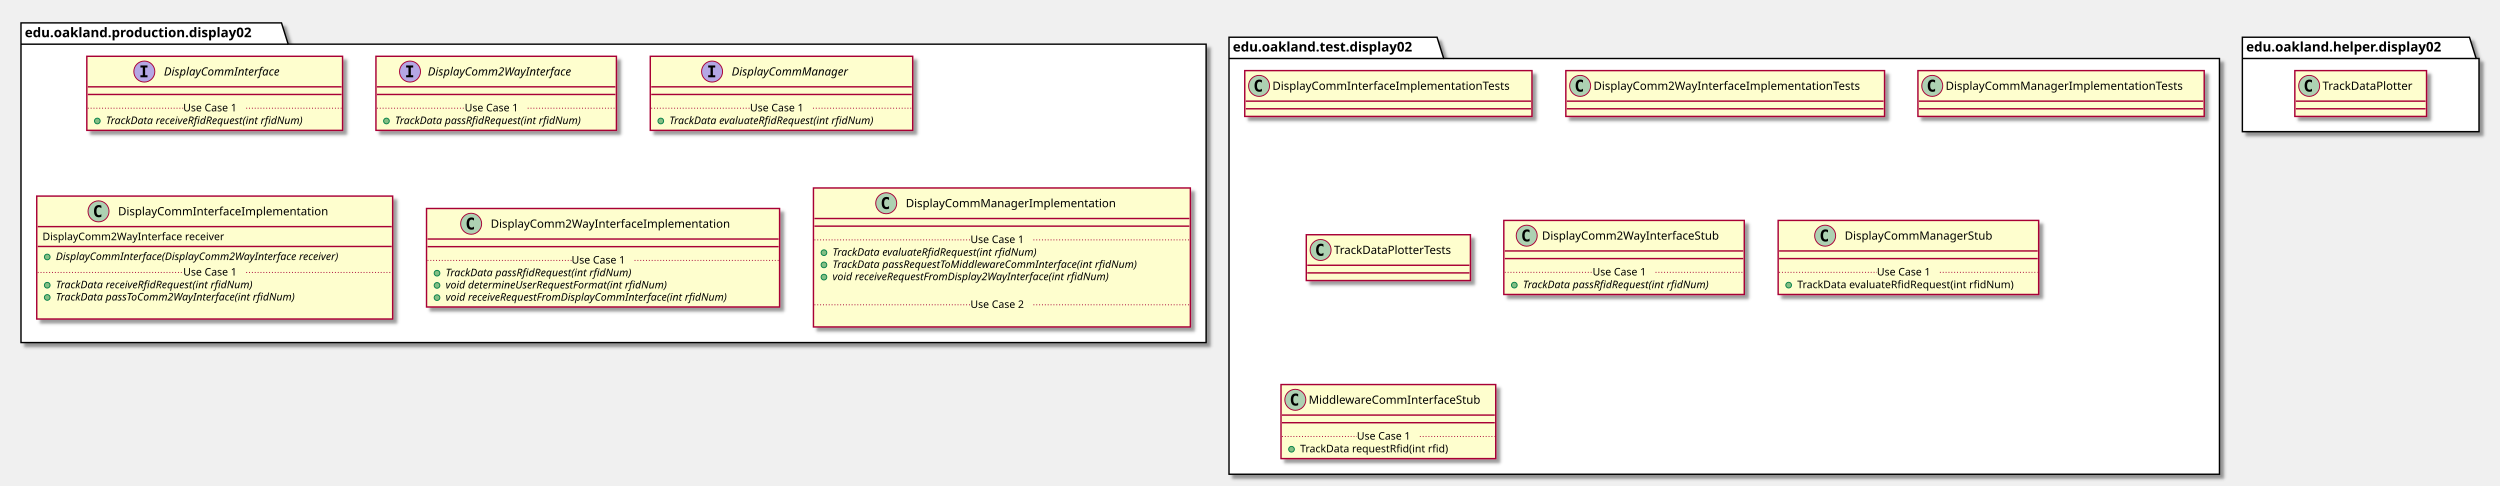
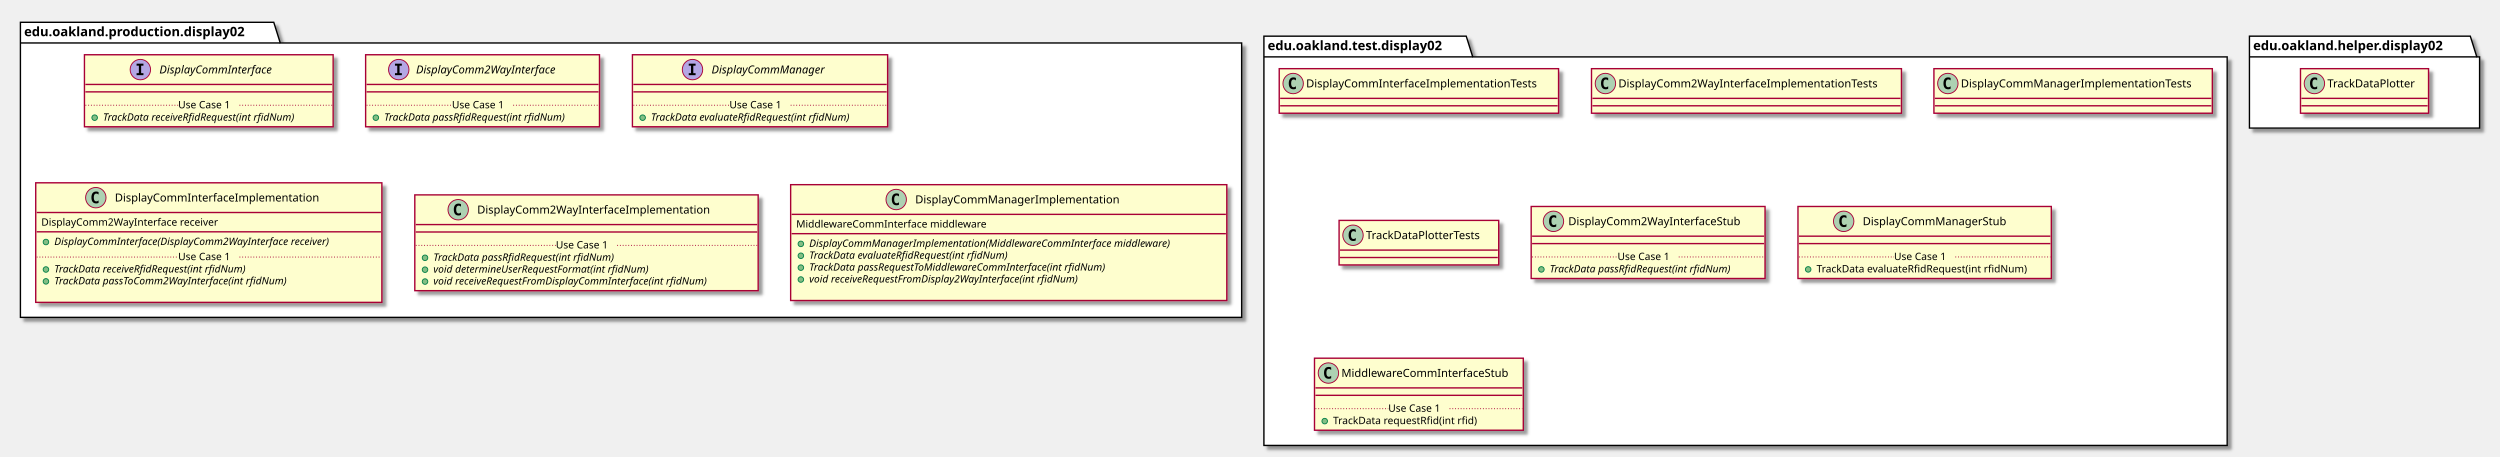
- <svg xmlns="http://www.w3.org/2000/svg" contentScriptType="application/ecmascript" contentStyleType="text/css" height="509px" preserveAspectRatio="none" style="width:2620px;height:509px;" version="1.1" viewBox="0 0 2620 509" width="2620px" zoomAndPan="magnify">
+ <svg xmlns="http://www.w3.org/2000/svg" contentScriptType="application/ecmascript" contentStyleType="text/css" height="492px" preserveAspectRatio="none" style="width:2694px;height:492px;" version="1.1" viewBox="0 0 2694 492" width="2694px" zoomAndPan="magnify">
  <defs>
-     <filter height="300%" id="f24gyvqap0rya" width="300%" x="-1" y="-1">
+     <filter height="300%" id="f14dxsxl5dp2vx" width="300%" x="-1" y="-1">
      <feGaussianBlur result="blurOut" stdDeviation="2.0" />
      <feColorMatrix in="blurOut" result="blurOut2" type="matrix" values="0 0 0 0 0 0 0 0 0 0 0 0 0 0 0 0 0 0 .4 0" />
      <feOffset dx="4.0" dy="4.0" in="blurOut2" result="blurOut3" />
      <feBlend in="SourceGraphic" in2="blurOut3" mode="normal" />
    </filter>
  </defs>
  <g>
-     <polygon fill="#FFFFFF" filter="url(#f24gyvqap0rya)" points="22,24,295,24,302,46.297,1264,46.297,1264,359,22,359,22,24" style="stroke: #000000; stroke-width: 1.5;" />
+     <polygon fill="#FFFFFF" filter="url(#f14dxsxl5dp2vx)" points="22,24,295,24,302,46.297,1338,46.297,1338,342,22,342,22,24" style="stroke: #000000; stroke-width: 1.5;" />
    <line style="stroke: #000000; stroke-width: 1.5;" x1="22" x2="302" y1="46.297" y2="46.297" />
    <text fill="#000000" font-family="sans-serif" font-size="14" font-weight="bold" lengthAdjust="spacingAndGlyphs" textLength="267" x="26" y="38.995">edu.oakland.production.display02</text>
-     <polygon fill="#FFFFFF" filter="url(#f24gyvqap0rya)" points="1288,39,1506,39,1513,61.297,2326,61.297,2326,497,1288,497,1288,39" style="stroke: #000000; stroke-width: 1.5;" />
-     <line style="stroke: #000000; stroke-width: 1.5;" x1="1288" x2="1513" y1="61.297" y2="61.297" />
-     <text fill="#000000" font-family="sans-serif" font-size="14" font-weight="bold" lengthAdjust="spacingAndGlyphs" textLength="212" x="1292" y="53.995">edu.oakland.test.display02</text>
-     <polygon fill="#FFFFFF" filter="url(#f24gyvqap0rya)" points="2350,39,2588,39,2595,61.297,2598,61.297,2598,138,2350,138,2350,39" style="stroke: #000000; stroke-width: 1.5;" />
-     <line style="stroke: #000000; stroke-width: 1.5;" x1="2350" x2="2595" y1="61.297" y2="61.297" />
-     <text fill="#000000" font-family="sans-serif" font-size="14" font-weight="bold" lengthAdjust="spacingAndGlyphs" textLength="232" x="2354" y="53.995">edu.oakland.helper.display02</text>
-     <rect fill="#FEFECE" filter="url(#f24gyvqap0rya)" height="77.609" id="DisplayCommInterface" style="stroke: #A80036; stroke-width: 1.5;" width="268" x="91" y="59" />
+     <polygon fill="#FFFFFF" filter="url(#f14dxsxl5dp2vx)" points="1362,39,1580,39,1587,61.297,2400,61.297,2400,480,1362,480,1362,39" style="stroke: #000000; stroke-width: 1.5;" />
+     <line style="stroke: #000000; stroke-width: 1.5;" x1="1362" x2="1587" y1="61.297" y2="61.297" />
+     <text fill="#000000" font-family="sans-serif" font-size="14" font-weight="bold" lengthAdjust="spacingAndGlyphs" textLength="212" x="1366" y="53.995">edu.oakland.test.display02</text>
+     <polygon fill="#FFFFFF" filter="url(#f14dxsxl5dp2vx)" points="2424,39,2662,39,2669,61.297,2672,61.297,2672,138,2424,138,2424,39" style="stroke: #000000; stroke-width: 1.5;" />
+     <line style="stroke: #000000; stroke-width: 1.5;" x1="2424" x2="2669" y1="61.297" y2="61.297" />
+     <text fill="#000000" font-family="sans-serif" font-size="14" font-weight="bold" lengthAdjust="spacingAndGlyphs" textLength="232" x="2428" y="53.995">edu.oakland.helper.display02</text>
+     <rect fill="#FEFECE" filter="url(#f14dxsxl5dp2vx)" height="77.609" id="DisplayCommInterface" style="stroke: #A80036; stroke-width: 1.5;" width="268" x="91" y="59" />
    <ellipse cx="151.25" cy="75" fill="#B4A7E5" rx="11" ry="11" style="stroke: #A80036; stroke-width: 1.0;" />
    <path d="M147.172,70.766 L147.172,68.609 L154.562,68.609 L154.562,70.766 L152.094,70.766 L152.094,78.844 L154.562,78.844 L154.562,81 L147.172,81 L147.172,78.844 L149.641,78.844 L149.641,70.766 L147.172,70.766 Z " />
    <text fill="#000000" font-family="sans-serif" font-size="12" font-style="italic" lengthAdjust="spacingAndGlyphs" textLength="139" x="171.75" y="79.154">DisplayCommInterface</text>
    <line style="stroke: #A80036; stroke-width: 1.5;" x1="92" x2="358" y1="91" y2="91" />
    <line style="stroke: #A80036; stroke-width: 1.5;" x1="92" x2="358" y1="99" y2="99" />
    <ellipse cx="102" cy="126.805" fill="#84BE84" rx="3" ry="3" style="stroke: #038048; stroke-width: 1.0;" />
    <text fill="#000000" font-family="sans-serif" font-size="11" font-style="italic" lengthAdjust="spacingAndGlyphs" textLength="242" x="111" y="130.015">TrackData receiveRfidRequest(int rfidNum)</text>
    <line style="stroke: #A80036; stroke-width: 1.0; stroke-dasharray: 1.0,2.0;" x1="92" x2="192" y1="113.402" y2="113.402" />
    <text fill="#000000" font-family="sans-serif" font-size="11" lengthAdjust="spacingAndGlyphs" textLength="66" x="192" y="116.71">Use Case 1</text>
    <line style="stroke: #A80036; stroke-width: 1.0; stroke-dasharray: 1.0,2.0;" x1="258" x2="358" y1="113.402" y2="113.402" />
-     <rect fill="#FEFECE" filter="url(#f24gyvqap0rya)" height="77.609" id="DisplayComm2WayInterface" style="stroke: #A80036; stroke-width: 1.5;" width="252" x="394" y="59" />
+     <rect fill="#FEFECE" filter="url(#f14dxsxl5dp2vx)" height="77.609" id="DisplayComm2WayInterface" style="stroke: #A80036; stroke-width: 1.5;" width="252" x="394" y="59" />
    <ellipse cx="429.7" cy="75" fill="#B4A7E5" rx="11" ry="11" style="stroke: #A80036; stroke-width: 1.0;" />
    <path d="M425.622,70.766 L425.622,68.609 L433.012,68.609 L433.012,70.766 L430.544,70.766 L430.544,78.844 L433.012,78.844 L433.012,81 L425.622,81 L425.622,78.844 L428.091,78.844 L428.091,70.766 L425.622,70.766 Z " />
    <text fill="#000000" font-family="sans-serif" font-size="12" font-style="italic" lengthAdjust="spacingAndGlyphs" textLength="174" x="448.3" y="79.154">DisplayComm2WayInterface</text>
    <line style="stroke: #A80036; stroke-width: 1.5;" x1="395" x2="645" y1="91" y2="91" />
    <line style="stroke: #A80036; stroke-width: 1.5;" x1="395" x2="645" y1="99" y2="99" />
    <ellipse cx="405" cy="126.805" fill="#84BE84" rx="3" ry="3" style="stroke: #038048; stroke-width: 1.0;" />
    <text fill="#000000" font-family="sans-serif" font-size="11" font-style="italic" lengthAdjust="spacingAndGlyphs" textLength="226" x="414" y="130.015">TrackData passRfidRequest(int rfidNum)</text>
    <line style="stroke: #A80036; stroke-width: 1.0; stroke-dasharray: 1.0,2.0;" x1="395" x2="487" y1="113.402" y2="113.402" />
    <text fill="#000000" font-family="sans-serif" font-size="11" lengthAdjust="spacingAndGlyphs" textLength="66" x="487" y="116.71">Use Case 1</text>
    <line style="stroke: #A80036; stroke-width: 1.0; stroke-dasharray: 1.0,2.0;" x1="553" x2="645" y1="113.402" y2="113.402" />
-     <rect fill="#FEFECE" filter="url(#f24gyvqap0rya)" height="77.609" id="DisplayCommManager" style="stroke: #A80036; stroke-width: 1.5;" width="275" x="681.5" y="59" />
+     <rect fill="#FEFECE" filter="url(#f14dxsxl5dp2vx)" height="77.609" id="DisplayCommManager" style="stroke: #A80036; stroke-width: 1.5;" width="275" x="681.5" y="59" />
    <ellipse cx="746.25" cy="75" fill="#B4A7E5" rx="11" ry="11" style="stroke: #A80036; stroke-width: 1.0;" />
    <path d="M742.172,70.766 L742.172,68.609 L749.562,68.609 L749.562,70.766 L747.094,70.766 L747.094,78.844 L749.562,78.844 L749.562,81 L742.172,81 L742.172,78.844 L744.641,78.844 L744.641,70.766 L742.172,70.766 Z " />
    <text fill="#000000" font-family="sans-serif" font-size="12" font-style="italic" lengthAdjust="spacingAndGlyphs" textLength="137" x="766.75" y="79.154">DisplayCommManager</text>
    <line style="stroke: #A80036; stroke-width: 1.5;" x1="682.5" x2="955.5" y1="91" y2="91" />
    <line style="stroke: #A80036; stroke-width: 1.5;" x1="682.5" x2="955.5" y1="99" y2="99" />
    <ellipse cx="692.5" cy="126.805" fill="#84BE84" rx="3" ry="3" style="stroke: #038048; stroke-width: 1.0;" />
    <text fill="#000000" font-family="sans-serif" font-size="11" font-style="italic" lengthAdjust="spacingAndGlyphs" textLength="249" x="701.5" y="130.015">TrackData evaluateRfidRequest(int rfidNum)</text>
    <line style="stroke: #A80036; stroke-width: 1.0; stroke-dasharray: 1.0,2.0;" x1="682.5" x2="786" y1="113.402" y2="113.402" />
    <text fill="#000000" font-family="sans-serif" font-size="11" lengthAdjust="spacingAndGlyphs" textLength="66" x="786" y="116.71">Use Case 1</text>
    <line style="stroke: #A80036; stroke-width: 1.0; stroke-dasharray: 1.0,2.0;" x1="852" x2="955.5" y1="113.402" y2="113.402" />
-     <rect fill="#FEFECE" filter="url(#f24gyvqap0rya)" height="128.828" id="DisplayCommInterfaceImplementation" style="stroke: #A80036; stroke-width: 1.5;" width="373" x="38.5" y="205.5" />
-     <ellipse cx="103.25" cy="221.5" fill="#ADD1B2" rx="11" ry="11" style="stroke: #A80036; stroke-width: 1.0;" />
-     <path d="M106.219,227.141 Q105.641,227.438 105,227.578 Q104.359,227.734 103.656,227.734 Q101.156,227.734 99.828,226.094 Q98.516,224.438 98.516,221.312 Q98.516,218.188 99.828,216.531 Q101.156,214.875 103.656,214.875 Q104.359,214.875 105,215.031 Q105.656,215.188 106.219,215.484 L106.219,218.203 Q105.594,217.625 105,217.359 Q104.406,217.078 103.781,217.078 Q102.438,217.078 101.75,218.156 Q101.062,219.219 101.062,221.312 Q101.062,223.406 101.75,224.484 Q102.438,225.547 103.781,225.547 Q104.406,225.547 105,225.281 Q105.594,225 106.219,224.422 L106.219,227.141 Z " />
-     <text fill="#000000" font-family="sans-serif" font-size="12" lengthAdjust="spacingAndGlyphs" textLength="235" x="123.75" y="225.654">DisplayCommInterfaceImplementation</text>
-     <line style="stroke: #A80036; stroke-width: 1.5;" x1="39.5" x2="410.5" y1="237.5" y2="237.5" />
-     <text fill="#000000" font-family="sans-serif" font-size="11" lengthAdjust="spacingAndGlyphs" textLength="207" x="44.5" y="251.71">DisplayComm2WayInterface receiver</text>
-     <line style="stroke: #A80036; stroke-width: 1.5;" x1="39.5" x2="410.5" y1="258.305" y2="258.305" />
-     <ellipse cx="49.5" cy="269.305" fill="#84BE84" rx="3" ry="3" style="stroke: #038048; stroke-width: 1.0;" />
-     <text fill="#000000" font-family="sans-serif" font-size="11" font-style="italic" lengthAdjust="spacingAndGlyphs" textLength="347" x="58.5" y="272.515">DisplayCommInterface(DisplayComm2WayInterface receiver)</text>
-     <ellipse cx="49.5" cy="298.914" fill="#84BE84" rx="3" ry="3" style="stroke: #038048; stroke-width: 1.0;" />
-     <text fill="#000000" font-family="sans-serif" font-size="11" font-style="italic" lengthAdjust="spacingAndGlyphs" textLength="242" x="58.5" y="302.125">TrackData receiveRfidRequest(int rfidNum)</text>
-     <ellipse cx="49.5" cy="311.719" fill="#84BE84" rx="3" ry="3" style="stroke: #038048; stroke-width: 1.0;" />
-     <text fill="#000000" font-family="sans-serif" font-size="11" font-style="italic" lengthAdjust="spacingAndGlyphs" textLength="291" x="58.5" y="314.929">TrackData passToComm2WayInterface(int rfidNum)</text>
-     <text fill="#000000" font-family="sans-serif" font-size="11" lengthAdjust="spacingAndGlyphs" textLength="0" x="62.5" y="327.734" />
-     <line style="stroke: #A80036; stroke-width: 1.0; stroke-dasharray: 1.0,2.0;" x1="39.5" x2="192" y1="285.512" y2="285.512" />
-     <text fill="#000000" font-family="sans-serif" font-size="11" lengthAdjust="spacingAndGlyphs" textLength="66" x="192" y="288.82">Use Case 1</text>
-     <line style="stroke: #A80036; stroke-width: 1.0; stroke-dasharray: 1.0,2.0;" x1="258" x2="410.5" y1="285.512" y2="285.512" />
-     <rect fill="#FEFECE" filter="url(#f24gyvqap0rya)" height="103.219" id="DisplayComm2WayInterfaceImplementation" style="stroke: #A80036; stroke-width: 1.5;" width="370" x="447" y="218.5" />
-     <ellipse cx="493.75" cy="234.5" fill="#ADD1B2" rx="11" ry="11" style="stroke: #A80036; stroke-width: 1.0;" />
-     <path d="M496.719,240.141 Q496.141,240.438 495.5,240.578 Q494.859,240.734 494.156,240.734 Q491.656,240.734 490.328,239.094 Q489.016,237.438 489.016,234.312 Q489.016,231.188 490.328,229.531 Q491.656,227.875 494.156,227.875 Q494.859,227.875 495.5,228.031 Q496.156,228.188 496.719,228.484 L496.719,231.203 Q496.094,230.625 495.5,230.359 Q494.906,230.078 494.281,230.078 Q492.938,230.078 492.25,231.156 Q491.562,232.219 491.562,234.312 Q491.562,236.406 492.25,237.484 Q492.938,238.547 494.281,238.547 Q494.906,238.547 495.5,238.281 Q496.094,238 496.719,237.422 L496.719,240.141 Z " />
-     <text fill="#000000" font-family="sans-serif" font-size="12" lengthAdjust="spacingAndGlyphs" textLength="268" x="514.25" y="238.654">DisplayComm2WayInterfaceImplementation</text>
-     <line style="stroke: #A80036; stroke-width: 1.5;" x1="448" x2="816" y1="250.5" y2="250.5" />
-     <line style="stroke: #A80036; stroke-width: 1.5;" x1="448" x2="816" y1="258.5" y2="258.5" />
-     <ellipse cx="458" cy="286.305" fill="#84BE84" rx="3" ry="3" style="stroke: #038048; stroke-width: 1.0;" />
-     <text fill="#000000" font-family="sans-serif" font-size="11" font-style="italic" lengthAdjust="spacingAndGlyphs" textLength="226" x="467" y="289.515">TrackData passRfidRequest(int rfidNum)</text>
-     <ellipse cx="458" cy="299.109" fill="#84BE84" rx="3" ry="3" style="stroke: #038048; stroke-width: 1.0;" />
-     <text fill="#000000" font-family="sans-serif" font-size="11" font-style="italic" lengthAdjust="spacingAndGlyphs" textLength="269" x="467" y="302.32">void determineUserRequestFormat(int rfidNum)</text>
-     <ellipse cx="458" cy="311.914" fill="#84BE84" rx="3" ry="3" style="stroke: #038048; stroke-width: 1.0;" />
-     <text fill="#000000" font-family="sans-serif" font-size="11" font-style="italic" lengthAdjust="spacingAndGlyphs" textLength="344" x="467" y="315.125">void receiveRequestFromDisplayCommInterface(int rfidNum)</text>
-     <line style="stroke: #A80036; stroke-width: 1.0; stroke-dasharray: 1.0,2.0;" x1="448" x2="599" y1="272.902" y2="272.902" />
-     <text fill="#000000" font-family="sans-serif" font-size="11" lengthAdjust="spacingAndGlyphs" textLength="66" x="599" y="276.21">Use Case 1</text>
-     <line style="stroke: #A80036; stroke-width: 1.0; stroke-dasharray: 1.0,2.0;" x1="665" x2="816" y1="272.902" y2="272.902" />
-     <rect fill="#FEFECE" filter="url(#f24gyvqap0rya)" height="145.633" id="DisplayCommManagerImplementation" style="stroke: #A80036; stroke-width: 1.5;" width="395" x="852.5" y="197" />
-     <ellipse cx="928.75" cy="213" fill="#ADD1B2" rx="11" ry="11" style="stroke: #A80036; stroke-width: 1.0;" />
-     <path d="M931.719,218.641 Q931.141,218.938 930.5,219.078 Q929.859,219.234 929.156,219.234 Q926.656,219.234 925.328,217.594 Q924.016,215.938 924.016,212.812 Q924.016,209.688 925.328,208.031 Q926.656,206.375 929.156,206.375 Q929.859,206.375 930.5,206.531 Q931.156,206.688 931.719,206.984 L931.719,209.703 Q931.094,209.125 930.5,208.859 Q929.906,208.578 929.281,208.578 Q927.938,208.578 927.25,209.656 Q926.562,210.719 926.562,212.812 Q926.562,214.906 927.25,215.984 Q927.938,217.047 929.281,217.047 Q929.906,217.047 930.5,216.781 Q931.094,216.5 931.719,215.922 L931.719,218.641 Z " />
-     <text fill="#000000" font-family="sans-serif" font-size="12" lengthAdjust="spacingAndGlyphs" textLength="234" x="949.25" y="217.154">DisplayCommManagerImplementation</text>
-     <line style="stroke: #A80036; stroke-width: 1.5;" x1="853.5" x2="1246.5" y1="229" y2="229" />
-     <line style="stroke: #A80036; stroke-width: 1.5;" x1="853.5" x2="1246.5" y1="237" y2="237" />
-     <ellipse cx="863.5" cy="264.805" fill="#84BE84" rx="3" ry="3" style="stroke: #038048; stroke-width: 1.0;" />
-     <text fill="#000000" font-family="sans-serif" font-size="11" font-style="italic" lengthAdjust="spacingAndGlyphs" textLength="249" x="872.5" y="268.015">TrackData evaluateRfidRequest(int rfidNum)</text>
-     <ellipse cx="863.5" cy="277.609" fill="#84BE84" rx="3" ry="3" style="stroke: #038048; stroke-width: 1.0;" />
-     <text fill="#000000" font-family="sans-serif" font-size="11" font-style="italic" lengthAdjust="spacingAndGlyphs" textLength="369" x="872.5" y="280.82">TrackData passRequestToMiddlewareCommInterface(int rfidNum)</text>
-     <ellipse cx="863.5" cy="290.414" fill="#84BE84" rx="3" ry="3" style="stroke: #038048; stroke-width: 1.0;" />
-     <text fill="#000000" font-family="sans-serif" font-size="11" font-style="italic" lengthAdjust="spacingAndGlyphs" textLength="339" x="872.5" y="293.625">void receiveRequestFromDisplay2WayInterface(int rfidNum)</text>
-     <text fill="#000000" font-family="sans-serif" font-size="11" lengthAdjust="spacingAndGlyphs" textLength="0" x="876.5" y="306.429" />
-     <line style="stroke: #A80036; stroke-width: 1.0; stroke-dasharray: 1.0,2.0;" x1="853.5" x2="1017" y1="251.402" y2="251.402" />
-     <text fill="#000000" font-family="sans-serif" font-size="11" lengthAdjust="spacingAndGlyphs" textLength="66" x="1017" y="254.71">Use Case 1</text>
-     <line style="stroke: #A80036; stroke-width: 1.0; stroke-dasharray: 1.0,2.0;" x1="1083" x2="1246.5" y1="251.402" y2="251.402" />
-     <text fill="#000000" font-family="sans-serif" font-size="11" lengthAdjust="spacingAndGlyphs" textLength="0" x="862.5" y="336.039" />
-     <line style="stroke: #A80036; stroke-width: 1.0; stroke-dasharray: 1.0,2.0;" x1="853.5" x2="1017" y1="319.426" y2="319.426" />
-     <text fill="#000000" font-family="sans-serif" font-size="11" lengthAdjust="spacingAndGlyphs" textLength="66" x="1017" y="322.734">Use Case 2</text>
-     <line style="stroke: #A80036; stroke-width: 1.0; stroke-dasharray: 1.0,2.0;" x1="1083" x2="1246.5" y1="319.426" y2="319.426" />
-     <rect fill="#FEFECE" filter="url(#f24gyvqap0rya)" height="48" id="DisplayCommInterfaceImplementationTests" style="stroke: #A80036; stroke-width: 1.5;" width="301" x="1304.5" y="74" />
-     <ellipse cx="1319.5" cy="90" fill="#ADD1B2" rx="11" ry="11" style="stroke: #A80036; stroke-width: 1.0;" />
-     <path d="M1322.469,95.641 Q1321.891,95.938 1321.25,96.078 Q1320.609,96.234 1319.906,96.234 Q1317.406,96.234 1316.078,94.594 Q1314.766,92.938 1314.766,89.812 Q1314.766,86.688 1316.078,85.031 Q1317.406,83.375 1319.906,83.375 Q1320.609,83.375 1321.25,83.531 Q1321.906,83.688 1322.469,83.984 L1322.469,86.703 Q1321.844,86.125 1321.25,85.859 Q1320.656,85.578 1320.031,85.578 Q1318.688,85.578 1318,86.656 Q1317.312,87.719 1317.312,89.812 Q1317.312,91.906 1318,92.984 Q1318.688,94.047 1320.031,94.047 Q1320.656,94.047 1321.25,93.781 Q1321.844,93.5 1322.469,92.922 L1322.469,95.641 Z " />
-     <text fill="#000000" font-family="sans-serif" font-size="12" lengthAdjust="spacingAndGlyphs" textLength="269" x="1333.5" y="94.154">DisplayCommInterfaceImplementationTests</text>
-     <line style="stroke: #A80036; stroke-width: 1.5;" x1="1305.5" x2="1604.5" y1="106" y2="106" />
-     <line style="stroke: #A80036; stroke-width: 1.5;" x1="1305.5" x2="1604.5" y1="114" y2="114" />
-     <rect fill="#FEFECE" filter="url(#f24gyvqap0rya)" height="48" id="DisplayComm2WayInterfaceImplementationTests" style="stroke: #A80036; stroke-width: 1.5;" width="334" x="1641" y="74" />
-     <ellipse cx="1656" cy="90" fill="#ADD1B2" rx="11" ry="11" style="stroke: #A80036; stroke-width: 1.0;" />
-     <path d="M1658.969,95.641 Q1658.391,95.938 1657.75,96.078 Q1657.109,96.234 1656.406,96.234 Q1653.906,96.234 1652.578,94.594 Q1651.266,92.938 1651.266,89.812 Q1651.266,86.688 1652.578,85.031 Q1653.906,83.375 1656.406,83.375 Q1657.109,83.375 1657.75,83.531 Q1658.406,83.688 1658.969,83.984 L1658.969,86.703 Q1658.344,86.125 1657.75,85.859 Q1657.156,85.578 1656.531,85.578 Q1655.188,85.578 1654.5,86.656 Q1653.812,87.719 1653.812,89.812 Q1653.812,91.906 1654.5,92.984 Q1655.188,94.047 1656.531,94.047 Q1657.156,94.047 1657.75,93.781 Q1658.344,93.5 1658.969,92.922 L1658.969,95.641 Z " />
-     <text fill="#000000" font-family="sans-serif" font-size="12" lengthAdjust="spacingAndGlyphs" textLength="302" x="1670" y="94.154">DisplayComm2WayInterfaceImplementationTests</text>
-     <line style="stroke: #A80036; stroke-width: 1.5;" x1="1642" x2="1974" y1="106" y2="106" />
-     <line style="stroke: #A80036; stroke-width: 1.5;" x1="1642" x2="1974" y1="114" y2="114" />
-     <rect fill="#FEFECE" filter="url(#f24gyvqap0rya)" height="48" id="DisplayCommManagerImplementationTests" style="stroke: #A80036; stroke-width: 1.5;" width="300" x="2010" y="74" />
-     <ellipse cx="2025" cy="90" fill="#ADD1B2" rx="11" ry="11" style="stroke: #A80036; stroke-width: 1.0;" />
-     <path d="M2027.969,95.641 Q2027.391,95.938 2026.75,96.078 Q2026.109,96.234 2025.406,96.234 Q2022.906,96.234 2021.578,94.594 Q2020.266,92.938 2020.266,89.812 Q2020.266,86.688 2021.578,85.031 Q2022.906,83.375 2025.406,83.375 Q2026.109,83.375 2026.75,83.531 Q2027.406,83.688 2027.969,83.984 L2027.969,86.703 Q2027.344,86.125 2026.75,85.859 Q2026.156,85.578 2025.531,85.578 Q2024.188,85.578 2023.5,86.656 Q2022.812,87.719 2022.812,89.812 Q2022.812,91.906 2023.5,92.984 Q2024.188,94.047 2025.531,94.047 Q2026.156,94.047 2026.75,93.781 Q2027.344,93.5 2027.969,92.922 L2027.969,95.641 Z " />
-     <text fill="#000000" font-family="sans-serif" font-size="12" lengthAdjust="spacingAndGlyphs" textLength="268" x="2039" y="94.154">DisplayCommManagerImplementationTests</text>
-     <line style="stroke: #A80036; stroke-width: 1.5;" x1="2011" x2="2309" y1="106" y2="106" />
-     <line style="stroke: #A80036; stroke-width: 1.5;" x1="2011" x2="2309" y1="114" y2="114" />
-     <rect fill="#FEFECE" filter="url(#f24gyvqap0rya)" height="48" id="TrackDataPlotterTests" style="stroke: #A80036; stroke-width: 1.5;" width="172" x="1369" y="246" />
-     <ellipse cx="1384" cy="262" fill="#ADD1B2" rx="11" ry="11" style="stroke: #A80036; stroke-width: 1.0;" />
-     <path d="M1386.969,267.641 Q1386.391,267.938 1385.75,268.078 Q1385.109,268.234 1384.406,268.234 Q1381.906,268.234 1380.578,266.594 Q1379.266,264.938 1379.266,261.812 Q1379.266,258.688 1380.578,257.031 Q1381.906,255.375 1384.406,255.375 Q1385.109,255.375 1385.75,255.531 Q1386.406,255.688 1386.969,255.984 L1386.969,258.703 Q1386.344,258.125 1385.75,257.859 Q1385.156,257.578 1384.531,257.578 Q1383.188,257.578 1382.5,258.656 Q1381.812,259.719 1381.812,261.812 Q1381.812,263.906 1382.5,264.984 Q1383.188,266.047 1384.531,266.047 Q1385.156,266.047 1385.75,265.781 Q1386.344,265.5 1386.969,264.922 L1386.969,267.641 Z " />
-     <text fill="#000000" font-family="sans-serif" font-size="12" lengthAdjust="spacingAndGlyphs" textLength="140" x="1398" y="266.154">TrackDataPlotterTests</text>
-     <line style="stroke: #A80036; stroke-width: 1.5;" x1="1370" x2="1540" y1="278" y2="278" />
-     <line style="stroke: #A80036; stroke-width: 1.5;" x1="1370" x2="1540" y1="286" y2="286" />
-     <rect fill="#FEFECE" filter="url(#f24gyvqap0rya)" height="77.609" id="DisplayComm2WayInterfaceStub" style="stroke: #A80036; stroke-width: 1.5;" width="252" x="1576" y="231" />
-     <ellipse cx="1600" cy="247" fill="#ADD1B2" rx="11" ry="11" style="stroke: #A80036; stroke-width: 1.0;" />
-     <path d="M1602.969,252.641 Q1602.391,252.938 1601.75,253.078 Q1601.109,253.234 1600.406,253.234 Q1597.906,253.234 1596.578,251.594 Q1595.266,249.938 1595.266,246.812 Q1595.266,243.688 1596.578,242.031 Q1597.906,240.375 1600.406,240.375 Q1601.109,240.375 1601.75,240.531 Q1602.406,240.688 1602.969,240.984 L1602.969,243.703 Q1602.344,243.125 1601.75,242.859 Q1601.156,242.578 1600.531,242.578 Q1599.188,242.578 1598.5,243.656 Q1597.812,244.719 1597.812,246.812 Q1597.812,248.906 1598.5,249.984 Q1599.188,251.047 1600.531,251.047 Q1601.156,251.047 1601.75,250.781 Q1602.344,250.5 1602.969,249.922 L1602.969,252.641 Z " />
-     <text fill="#000000" font-family="sans-serif" font-size="12" lengthAdjust="spacingAndGlyphs" textLength="200" x="1616" y="251.154">DisplayComm2WayInterfaceStub</text>
-     <line style="stroke: #A80036; stroke-width: 1.5;" x1="1577" x2="1827" y1="263" y2="263" />
-     <line style="stroke: #A80036; stroke-width: 1.5;" x1="1577" x2="1827" y1="271" y2="271" />
-     <ellipse cx="1587" cy="298.805" fill="#84BE84" rx="3" ry="3" style="stroke: #038048; stroke-width: 1.0;" />
-     <text fill="#000000" font-family="sans-serif" font-size="11" font-style="italic" lengthAdjust="spacingAndGlyphs" textLength="226" x="1596" y="302.015">TrackData passRfidRequest(int rfidNum)</text>
-     <line style="stroke: #A80036; stroke-width: 1.0; stroke-dasharray: 1.0,2.0;" x1="1577" x2="1669" y1="285.402" y2="285.402" />
-     <text fill="#000000" font-family="sans-serif" font-size="11" lengthAdjust="spacingAndGlyphs" textLength="66" x="1669" y="288.71">Use Case 1</text>
-     <line style="stroke: #A80036; stroke-width: 1.0; stroke-dasharray: 1.0,2.0;" x1="1735" x2="1827" y1="285.402" y2="285.402" />
-     <rect fill="#FEFECE" filter="url(#f24gyvqap0rya)" height="77.609" id="DisplayCommManagerStub" style="stroke: #A80036; stroke-width: 1.5;" width="273" x="1863.5" y="231" />
-     <ellipse cx="1912.75" cy="247" fill="#ADD1B2" rx="11" ry="11" style="stroke: #A80036; stroke-width: 1.0;" />
-     <path d="M1915.719,252.641 Q1915.141,252.938 1914.5,253.078 Q1913.859,253.234 1913.156,253.234 Q1910.656,253.234 1909.328,251.594 Q1908.016,249.938 1908.016,246.812 Q1908.016,243.688 1909.328,242.031 Q1910.656,240.375 1913.156,240.375 Q1913.859,240.375 1914.5,240.531 Q1915.156,240.688 1915.719,240.984 L1915.719,243.703 Q1915.094,243.125 1914.5,242.859 Q1913.906,242.578 1913.281,242.578 Q1911.938,242.578 1911.25,243.656 Q1910.562,244.719 1910.562,246.812 Q1910.562,248.906 1911.25,249.984 Q1911.938,251.047 1913.281,251.047 Q1913.906,251.047 1914.5,250.781 Q1915.094,250.5 1915.719,249.922 L1915.719,252.641 Z " />
-     <text fill="#000000" font-family="sans-serif" font-size="12" lengthAdjust="spacingAndGlyphs" textLength="166" x="1933.25" y="251.154">DisplayCommManagerStub</text>
-     <line style="stroke: #A80036; stroke-width: 1.5;" x1="1864.5" x2="2135.5" y1="263" y2="263" />
-     <line style="stroke: #A80036; stroke-width: 1.5;" x1="1864.5" x2="2135.5" y1="271" y2="271" />
-     <ellipse cx="1874.5" cy="298.805" fill="#84BE84" rx="3" ry="3" style="stroke: #038048; stroke-width: 1.0;" />
-     <text fill="#000000" font-family="sans-serif" font-size="11" lengthAdjust="spacingAndGlyphs" textLength="247" x="1883.5" y="302.015">TrackData evaluateRfidRequest(int rfidNum)</text>
-     <line style="stroke: #A80036; stroke-width: 1.0; stroke-dasharray: 1.0,2.0;" x1="1864.5" x2="1967" y1="285.402" y2="285.402" />
-     <text fill="#000000" font-family="sans-serif" font-size="11" lengthAdjust="spacingAndGlyphs" textLength="66" x="1967" y="288.71">Use Case 1</text>
-     <line style="stroke: #A80036; stroke-width: 1.0; stroke-dasharray: 1.0,2.0;" x1="2033" x2="2135.5" y1="285.402" y2="285.402" />
-     <rect fill="#FEFECE" filter="url(#f24gyvqap0rya)" height="77.609" id="MiddlewareCommInterfaceStub" style="stroke: #A80036; stroke-width: 1.5;" width="225" x="1342.5" y="403" />
-     <ellipse cx="1357.5" cy="419" fill="#ADD1B2" rx="11" ry="11" style="stroke: #A80036; stroke-width: 1.0;" />
-     <path d="M1360.469,424.641 Q1359.891,424.938 1359.25,425.078 Q1358.609,425.234 1357.906,425.234 Q1355.406,425.234 1354.078,423.594 Q1352.766,421.938 1352.766,418.812 Q1352.766,415.688 1354.078,414.031 Q1355.406,412.375 1357.906,412.375 Q1358.609,412.375 1359.25,412.531 Q1359.906,412.688 1360.469,412.984 L1360.469,415.703 Q1359.844,415.125 1359.25,414.859 Q1358.656,414.578 1358.031,414.578 Q1356.688,414.578 1356,415.656 Q1355.312,416.719 1355.312,418.812 Q1355.312,420.906 1356,421.984 Q1356.688,423.047 1358.031,423.047 Q1358.656,423.047 1359.25,422.781 Q1359.844,422.5 1360.469,421.922 L1360.469,424.641 Z " />
-     <text fill="#000000" font-family="sans-serif" font-size="12" lengthAdjust="spacingAndGlyphs" textLength="193" x="1371.5" y="423.154">MiddlewareCommInterfaceStub</text>
-     <line style="stroke: #A80036; stroke-width: 1.5;" x1="1343.5" x2="1566.5" y1="435" y2="435" />
-     <line style="stroke: #A80036; stroke-width: 1.5;" x1="1343.5" x2="1566.5" y1="443" y2="443" />
-     <ellipse cx="1353.5" cy="470.805" fill="#84BE84" rx="3" ry="3" style="stroke: #038048; stroke-width: 1.0;" />
-     <text fill="#000000" font-family="sans-serif" font-size="11" lengthAdjust="spacingAndGlyphs" textLength="171" x="1362.5" y="474.015">TrackData requestRfid(int rfid)</text>
-     <line style="stroke: #A80036; stroke-width: 1.0; stroke-dasharray: 1.0,2.0;" x1="1343.5" x2="1422" y1="457.402" y2="457.402" />
-     <text fill="#000000" font-family="sans-serif" font-size="11" lengthAdjust="spacingAndGlyphs" textLength="66" x="1422" y="460.71">Use Case 1</text>
-     <line style="stroke: #A80036; stroke-width: 1.0; stroke-dasharray: 1.0,2.0;" x1="1488" x2="1566.5" y1="457.402" y2="457.402" />
-     <rect fill="#FEFECE" filter="url(#f24gyvqap0rya)" height="48" id="TrackDataPlotter" style="stroke: #A80036; stroke-width: 1.5;" width="138" x="2405" y="74" />
-     <ellipse cx="2420" cy="90" fill="#ADD1B2" rx="11" ry="11" style="stroke: #A80036; stroke-width: 1.0;" />
-     <path d="M2422.969,95.641 Q2422.391,95.938 2421.75,96.078 Q2421.109,96.234 2420.406,96.234 Q2417.906,96.234 2416.578,94.594 Q2415.266,92.938 2415.266,89.812 Q2415.266,86.688 2416.578,85.031 Q2417.906,83.375 2420.406,83.375 Q2421.109,83.375 2421.75,83.531 Q2422.406,83.688 2422.969,83.984 L2422.969,86.703 Q2422.344,86.125 2421.75,85.859 Q2421.156,85.578 2420.531,85.578 Q2419.188,85.578 2418.5,86.656 Q2417.812,87.719 2417.812,89.812 Q2417.812,91.906 2418.5,92.984 Q2419.188,94.047 2420.531,94.047 Q2421.156,94.047 2421.75,93.781 Q2422.344,93.5 2422.969,92.922 L2422.969,95.641 Z " />
-     <text fill="#000000" font-family="sans-serif" font-size="12" lengthAdjust="spacingAndGlyphs" textLength="106" x="2434" y="94.154">TrackDataPlotter</text>
-     <line style="stroke: #A80036; stroke-width: 1.5;" x1="2406" x2="2542" y1="106" y2="106" />
-     <line style="stroke: #A80036; stroke-width: 1.5;" x1="2406" x2="2542" y1="114" y2="114" />
+     <rect fill="#FEFECE" filter="url(#f14dxsxl5dp2vx)" height="128.828" id="DisplayCommInterfaceImplementation" style="stroke: #A80036; stroke-width: 1.5;" width="373" x="38.5" y="197" />
+     <ellipse cx="103.25" cy="213" fill="#ADD1B2" rx="11" ry="11" style="stroke: #A80036; stroke-width: 1.0;" />
+     <path d="M106.219,218.641 Q105.641,218.938 105,219.078 Q104.359,219.234 103.656,219.234 Q101.156,219.234 99.828,217.594 Q98.516,215.938 98.516,212.812 Q98.516,209.688 99.828,208.031 Q101.156,206.375 103.656,206.375 Q104.359,206.375 105,206.531 Q105.656,206.688 106.219,206.984 L106.219,209.703 Q105.594,209.125 105,208.859 Q104.406,208.578 103.781,208.578 Q102.438,208.578 101.75,209.656 Q101.062,210.719 101.062,212.812 Q101.062,214.906 101.75,215.984 Q102.438,217.047 103.781,217.047 Q104.406,217.047 105,216.781 Q105.594,216.5 106.219,215.922 L106.219,218.641 Z " />
+     <text fill="#000000" font-family="sans-serif" font-size="12" lengthAdjust="spacingAndGlyphs" textLength="235" x="123.75" y="217.154">DisplayCommInterfaceImplementation</text>
+     <line style="stroke: #A80036; stroke-width: 1.5;" x1="39.5" x2="410.5" y1="229" y2="229" />
+     <text fill="#000000" font-family="sans-serif" font-size="11" lengthAdjust="spacingAndGlyphs" textLength="207" x="44.5" y="243.21">DisplayComm2WayInterface receiver</text>
+     <line style="stroke: #A80036; stroke-width: 1.5;" x1="39.5" x2="410.5" y1="249.805" y2="249.805" />
+     <ellipse cx="49.5" cy="260.805" fill="#84BE84" rx="3" ry="3" style="stroke: #038048; stroke-width: 1.0;" />
+     <text fill="#000000" font-family="sans-serif" font-size="11" font-style="italic" lengthAdjust="spacingAndGlyphs" textLength="347" x="58.5" y="264.015">DisplayCommInterface(DisplayComm2WayInterface receiver)</text>
+     <ellipse cx="49.5" cy="290.414" fill="#84BE84" rx="3" ry="3" style="stroke: #038048; stroke-width: 1.0;" />
+     <text fill="#000000" font-family="sans-serif" font-size="11" font-style="italic" lengthAdjust="spacingAndGlyphs" textLength="242" x="58.5" y="293.625">TrackData receiveRfidRequest(int rfidNum)</text>
+     <ellipse cx="49.5" cy="303.219" fill="#84BE84" rx="3" ry="3" style="stroke: #038048; stroke-width: 1.0;" />
+     <text fill="#000000" font-family="sans-serif" font-size="11" font-style="italic" lengthAdjust="spacingAndGlyphs" textLength="291" x="58.5" y="306.429">TrackData passToComm2WayInterface(int rfidNum)</text>
+     <text fill="#000000" font-family="sans-serif" font-size="11" lengthAdjust="spacingAndGlyphs" textLength="0" x="62.5" y="319.234" />
+     <line style="stroke: #A80036; stroke-width: 1.0; stroke-dasharray: 1.0,2.0;" x1="39.5" x2="192" y1="277.012" y2="277.012" />
+     <text fill="#000000" font-family="sans-serif" font-size="11" lengthAdjust="spacingAndGlyphs" textLength="66" x="192" y="280.32">Use Case 1</text>
+     <line style="stroke: #A80036; stroke-width: 1.0; stroke-dasharray: 1.0,2.0;" x1="258" x2="410.5" y1="277.012" y2="277.012" />
+     <rect fill="#FEFECE" filter="url(#f14dxsxl5dp2vx)" height="103.219" id="DisplayComm2WayInterfaceImplementation" style="stroke: #A80036; stroke-width: 1.5;" width="370" x="447" y="210" />
+     <ellipse cx="493.75" cy="226" fill="#ADD1B2" rx="11" ry="11" style="stroke: #A80036; stroke-width: 1.0;" />
+     <path d="M496.719,231.641 Q496.141,231.938 495.5,232.078 Q494.859,232.234 494.156,232.234 Q491.656,232.234 490.328,230.594 Q489.016,228.938 489.016,225.812 Q489.016,222.688 490.328,221.031 Q491.656,219.375 494.156,219.375 Q494.859,219.375 495.5,219.531 Q496.156,219.688 496.719,219.984 L496.719,222.703 Q496.094,222.125 495.5,221.859 Q494.906,221.578 494.281,221.578 Q492.938,221.578 492.25,222.656 Q491.562,223.719 491.562,225.812 Q491.562,227.906 492.25,228.984 Q492.938,230.047 494.281,230.047 Q494.906,230.047 495.5,229.781 Q496.094,229.5 496.719,228.922 L496.719,231.641 Z " />
+     <text fill="#000000" font-family="sans-serif" font-size="12" lengthAdjust="spacingAndGlyphs" textLength="268" x="514.25" y="230.154">DisplayComm2WayInterfaceImplementation</text>
+     <line style="stroke: #A80036; stroke-width: 1.5;" x1="448" x2="816" y1="242" y2="242" />
+     <line style="stroke: #A80036; stroke-width: 1.5;" x1="448" x2="816" y1="250" y2="250" />
+     <ellipse cx="458" cy="277.805" fill="#84BE84" rx="3" ry="3" style="stroke: #038048; stroke-width: 1.0;" />
+     <text fill="#000000" font-family="sans-serif" font-size="11" font-style="italic" lengthAdjust="spacingAndGlyphs" textLength="226" x="467" y="281.015">TrackData passRfidRequest(int rfidNum)</text>
+     <ellipse cx="458" cy="290.609" fill="#84BE84" rx="3" ry="3" style="stroke: #038048; stroke-width: 1.0;" />
+     <text fill="#000000" font-family="sans-serif" font-size="11" font-style="italic" lengthAdjust="spacingAndGlyphs" textLength="269" x="467" y="293.82">void determineUserRequestFormat(int rfidNum)</text>
+     <ellipse cx="458" cy="303.414" fill="#84BE84" rx="3" ry="3" style="stroke: #038048; stroke-width: 1.0;" />
+     <text fill="#000000" font-family="sans-serif" font-size="11" font-style="italic" lengthAdjust="spacingAndGlyphs" textLength="344" x="467" y="306.625">void receiveRequestFromDisplayCommInterface(int rfidNum)</text>
+     <line style="stroke: #A80036; stroke-width: 1.0; stroke-dasharray: 1.0,2.0;" x1="448" x2="599" y1="264.402" y2="264.402" />
+     <text fill="#000000" font-family="sans-serif" font-size="11" lengthAdjust="spacingAndGlyphs" textLength="66" x="599" y="267.71">Use Case 1</text>
+     <line style="stroke: #A80036; stroke-width: 1.0; stroke-dasharray: 1.0,2.0;" x1="665" x2="816" y1="264.402" y2="264.402" />
+     <rect fill="#FEFECE" filter="url(#f14dxsxl5dp2vx)" height="124.828" id="DisplayCommManagerImplementation" style="stroke: #A80036; stroke-width: 1.5;" width="470" x="852" y="199" />
+     <ellipse cx="965.75" cy="215" fill="#ADD1B2" rx="11" ry="11" style="stroke: #A80036; stroke-width: 1.0;" />
+     <path d="M968.719,220.641 Q968.141,220.938 967.5,221.078 Q966.859,221.234 966.156,221.234 Q963.656,221.234 962.328,219.594 Q961.016,217.938 961.016,214.812 Q961.016,211.688 962.328,210.031 Q963.656,208.375 966.156,208.375 Q966.859,208.375 967.5,208.531 Q968.156,208.688 968.719,208.984 L968.719,211.703 Q968.094,211.125 967.5,210.859 Q966.906,210.578 966.281,210.578 Q964.938,210.578 964.25,211.656 Q963.562,212.719 963.562,214.812 Q963.562,216.906 964.25,217.984 Q964.938,219.047 966.281,219.047 Q966.906,219.047 967.5,218.781 Q968.094,218.5 968.719,217.922 L968.719,220.641 Z " />
+     <text fill="#000000" font-family="sans-serif" font-size="12" lengthAdjust="spacingAndGlyphs" textLength="234" x="986.25" y="219.154">DisplayCommManagerImplementation</text>
+     <line style="stroke: #A80036; stroke-width: 1.5;" x1="853" x2="1321" y1="231" y2="231" />
+     <text fill="#000000" font-family="sans-serif" font-size="11" lengthAdjust="spacingAndGlyphs" textLength="221" x="858" y="245.21">MiddlewareCommInterface middleware</text>
+     <line style="stroke: #A80036; stroke-width: 1.5;" x1="853" x2="1321" y1="251.805" y2="251.805" />
+     <ellipse cx="863" cy="262.805" fill="#84BE84" rx="3" ry="3" style="stroke: #038048; stroke-width: 1.0;" />
+     <text fill="#000000" font-family="sans-serif" font-size="11" font-style="italic" lengthAdjust="spacingAndGlyphs" textLength="444" x="872" y="266.015">DisplayCommManagerImplementation(MiddlewareCommInterface middleware)</text>
+     <ellipse cx="863" cy="275.609" fill="#84BE84" rx="3" ry="3" style="stroke: #038048; stroke-width: 1.0;" />
+     <text fill="#000000" font-family="sans-serif" font-size="11" font-style="italic" lengthAdjust="spacingAndGlyphs" textLength="249" x="872" y="278.82">TrackData evaluateRfidRequest(int rfidNum)</text>
+     <ellipse cx="863" cy="288.414" fill="#84BE84" rx="3" ry="3" style="stroke: #038048; stroke-width: 1.0;" />
+     <text fill="#000000" font-family="sans-serif" font-size="11" font-style="italic" lengthAdjust="spacingAndGlyphs" textLength="369" x="872" y="291.625">TrackData passRequestToMiddlewareCommInterface(int rfidNum)</text>
+     <ellipse cx="863" cy="301.219" fill="#84BE84" rx="3" ry="3" style="stroke: #038048; stroke-width: 1.0;" />
+     <text fill="#000000" font-family="sans-serif" font-size="11" font-style="italic" lengthAdjust="spacingAndGlyphs" textLength="339" x="872" y="304.429">void receiveRequestFromDisplay2WayInterface(int rfidNum)</text>
+     <text fill="#000000" font-family="sans-serif" font-size="11" lengthAdjust="spacingAndGlyphs" textLength="0" x="876" y="317.234" />
+     <rect fill="#FEFECE" filter="url(#f14dxsxl5dp2vx)" height="48" id="DisplayCommInterfaceImplementationTests" style="stroke: #A80036; stroke-width: 1.5;" width="301" x="1378.5" y="74" />
+     <ellipse cx="1393.5" cy="90" fill="#ADD1B2" rx="11" ry="11" style="stroke: #A80036; stroke-width: 1.0;" />
+     <path d="M1396.469,95.641 Q1395.891,95.938 1395.25,96.078 Q1394.609,96.234 1393.906,96.234 Q1391.406,96.234 1390.078,94.594 Q1388.766,92.938 1388.766,89.812 Q1388.766,86.688 1390.078,85.031 Q1391.406,83.375 1393.906,83.375 Q1394.609,83.375 1395.25,83.531 Q1395.906,83.688 1396.469,83.984 L1396.469,86.703 Q1395.844,86.125 1395.25,85.859 Q1394.656,85.578 1394.031,85.578 Q1392.688,85.578 1392,86.656 Q1391.312,87.719 1391.312,89.812 Q1391.312,91.906 1392,92.984 Q1392.688,94.047 1394.031,94.047 Q1394.656,94.047 1395.25,93.781 Q1395.844,93.5 1396.469,92.922 L1396.469,95.641 Z " />
+     <text fill="#000000" font-family="sans-serif" font-size="12" lengthAdjust="spacingAndGlyphs" textLength="269" x="1407.5" y="94.154">DisplayCommInterfaceImplementationTests</text>
+     <line style="stroke: #A80036; stroke-width: 1.5;" x1="1379.5" x2="1678.5" y1="106" y2="106" />
+     <line style="stroke: #A80036; stroke-width: 1.5;" x1="1379.5" x2="1678.5" y1="114" y2="114" />
+     <rect fill="#FEFECE" filter="url(#f14dxsxl5dp2vx)" height="48" id="DisplayComm2WayInterfaceImplementationTests" style="stroke: #A80036; stroke-width: 1.5;" width="334" x="1715" y="74" />
+     <ellipse cx="1730" cy="90" fill="#ADD1B2" rx="11" ry="11" style="stroke: #A80036; stroke-width: 1.0;" />
+     <path d="M1732.969,95.641 Q1732.391,95.938 1731.75,96.078 Q1731.109,96.234 1730.406,96.234 Q1727.906,96.234 1726.578,94.594 Q1725.266,92.938 1725.266,89.812 Q1725.266,86.688 1726.578,85.031 Q1727.906,83.375 1730.406,83.375 Q1731.109,83.375 1731.75,83.531 Q1732.406,83.688 1732.969,83.984 L1732.969,86.703 Q1732.344,86.125 1731.75,85.859 Q1731.156,85.578 1730.531,85.578 Q1729.188,85.578 1728.5,86.656 Q1727.812,87.719 1727.812,89.812 Q1727.812,91.906 1728.5,92.984 Q1729.188,94.047 1730.531,94.047 Q1731.156,94.047 1731.75,93.781 Q1732.344,93.5 1732.969,92.922 L1732.969,95.641 Z " />
+     <text fill="#000000" font-family="sans-serif" font-size="12" lengthAdjust="spacingAndGlyphs" textLength="302" x="1744" y="94.154">DisplayComm2WayInterfaceImplementationTests</text>
+     <line style="stroke: #A80036; stroke-width: 1.5;" x1="1716" x2="2048" y1="106" y2="106" />
+     <line style="stroke: #A80036; stroke-width: 1.5;" x1="1716" x2="2048" y1="114" y2="114" />
+     <rect fill="#FEFECE" filter="url(#f14dxsxl5dp2vx)" height="48" id="DisplayCommManagerImplementationTests" style="stroke: #A80036; stroke-width: 1.5;" width="300" x="2084" y="74" />
+     <ellipse cx="2099" cy="90" fill="#ADD1B2" rx="11" ry="11" style="stroke: #A80036; stroke-width: 1.0;" />
+     <path d="M2101.969,95.641 Q2101.391,95.938 2100.75,96.078 Q2100.109,96.234 2099.406,96.234 Q2096.906,96.234 2095.578,94.594 Q2094.266,92.938 2094.266,89.812 Q2094.266,86.688 2095.578,85.031 Q2096.906,83.375 2099.406,83.375 Q2100.109,83.375 2100.75,83.531 Q2101.406,83.688 2101.969,83.984 L2101.969,86.703 Q2101.344,86.125 2100.75,85.859 Q2100.156,85.578 2099.531,85.578 Q2098.188,85.578 2097.5,86.656 Q2096.812,87.719 2096.812,89.812 Q2096.812,91.906 2097.5,92.984 Q2098.188,94.047 2099.531,94.047 Q2100.156,94.047 2100.75,93.781 Q2101.344,93.5 2101.969,92.922 L2101.969,95.641 Z " />
+     <text fill="#000000" font-family="sans-serif" font-size="12" lengthAdjust="spacingAndGlyphs" textLength="268" x="2113" y="94.154">DisplayCommManagerImplementationTests</text>
+     <line style="stroke: #A80036; stroke-width: 1.5;" x1="2085" x2="2383" y1="106" y2="106" />
+     <line style="stroke: #A80036; stroke-width: 1.5;" x1="2085" x2="2383" y1="114" y2="114" />
+     <rect fill="#FEFECE" filter="url(#f14dxsxl5dp2vx)" height="48" id="TrackDataPlotterTests" style="stroke: #A80036; stroke-width: 1.5;" width="172" x="1443" y="237.5" />
+     <ellipse cx="1458" cy="253.5" fill="#ADD1B2" rx="11" ry="11" style="stroke: #A80036; stroke-width: 1.0;" />
+     <path d="M1460.969,259.141 Q1460.391,259.438 1459.75,259.578 Q1459.109,259.734 1458.406,259.734 Q1455.906,259.734 1454.578,258.094 Q1453.266,256.438 1453.266,253.312 Q1453.266,250.188 1454.578,248.531 Q1455.906,246.875 1458.406,246.875 Q1459.109,246.875 1459.75,247.031 Q1460.406,247.188 1460.969,247.484 L1460.969,250.203 Q1460.344,249.625 1459.75,249.359 Q1459.156,249.078 1458.531,249.078 Q1457.188,249.078 1456.5,250.156 Q1455.812,251.219 1455.812,253.312 Q1455.812,255.406 1456.5,256.484 Q1457.188,257.547 1458.531,257.547 Q1459.156,257.547 1459.75,257.281 Q1460.344,257 1460.969,256.422 L1460.969,259.141 Z " />
+     <text fill="#000000" font-family="sans-serif" font-size="12" lengthAdjust="spacingAndGlyphs" textLength="140" x="1472" y="257.654">TrackDataPlotterTests</text>
+     <line style="stroke: #A80036; stroke-width: 1.5;" x1="1444" x2="1614" y1="269.5" y2="269.5" />
+     <line style="stroke: #A80036; stroke-width: 1.5;" x1="1444" x2="1614" y1="277.5" y2="277.5" />
+     <rect fill="#FEFECE" filter="url(#f14dxsxl5dp2vx)" height="77.609" id="DisplayComm2WayInterfaceStub" style="stroke: #A80036; stroke-width: 1.5;" width="252" x="1650" y="222.5" />
+     <ellipse cx="1674" cy="238.5" fill="#ADD1B2" rx="11" ry="11" style="stroke: #A80036; stroke-width: 1.0;" />
+     <path d="M1676.969,244.141 Q1676.391,244.438 1675.75,244.578 Q1675.109,244.734 1674.406,244.734 Q1671.906,244.734 1670.578,243.094 Q1669.266,241.438 1669.266,238.312 Q1669.266,235.188 1670.578,233.531 Q1671.906,231.875 1674.406,231.875 Q1675.109,231.875 1675.75,232.031 Q1676.406,232.188 1676.969,232.484 L1676.969,235.203 Q1676.344,234.625 1675.75,234.359 Q1675.156,234.078 1674.531,234.078 Q1673.188,234.078 1672.5,235.156 Q1671.812,236.219 1671.812,238.312 Q1671.812,240.406 1672.5,241.484 Q1673.188,242.547 1674.531,242.547 Q1675.156,242.547 1675.75,242.281 Q1676.344,242 1676.969,241.422 L1676.969,244.141 Z " />
+     <text fill="#000000" font-family="sans-serif" font-size="12" lengthAdjust="spacingAndGlyphs" textLength="200" x="1690" y="242.654">DisplayComm2WayInterfaceStub</text>
+     <line style="stroke: #A80036; stroke-width: 1.5;" x1="1651" x2="1901" y1="254.5" y2="254.5" />
+     <line style="stroke: #A80036; stroke-width: 1.5;" x1="1651" x2="1901" y1="262.5" y2="262.5" />
+     <ellipse cx="1661" cy="290.305" fill="#84BE84" rx="3" ry="3" style="stroke: #038048; stroke-width: 1.0;" />
+     <text fill="#000000" font-family="sans-serif" font-size="11" font-style="italic" lengthAdjust="spacingAndGlyphs" textLength="226" x="1670" y="293.515">TrackData passRfidRequest(int rfidNum)</text>
+     <line style="stroke: #A80036; stroke-width: 1.0; stroke-dasharray: 1.0,2.0;" x1="1651" x2="1743" y1="276.902" y2="276.902" />
+     <text fill="#000000" font-family="sans-serif" font-size="11" lengthAdjust="spacingAndGlyphs" textLength="66" x="1743" y="280.21">Use Case 1</text>
+     <line style="stroke: #A80036; stroke-width: 1.0; stroke-dasharray: 1.0,2.0;" x1="1809" x2="1901" y1="276.902" y2="276.902" />
+     <rect fill="#FEFECE" filter="url(#f14dxsxl5dp2vx)" height="77.609" id="DisplayCommManagerStub" style="stroke: #A80036; stroke-width: 1.5;" width="273" x="1937.5" y="222.5" />
+     <ellipse cx="1986.75" cy="238.5" fill="#ADD1B2" rx="11" ry="11" style="stroke: #A80036; stroke-width: 1.0;" />
+     <path d="M1989.719,244.141 Q1989.141,244.438 1988.5,244.578 Q1987.859,244.734 1987.156,244.734 Q1984.656,244.734 1983.328,243.094 Q1982.016,241.438 1982.016,238.312 Q1982.016,235.188 1983.328,233.531 Q1984.656,231.875 1987.156,231.875 Q1987.859,231.875 1988.5,232.031 Q1989.156,232.188 1989.719,232.484 L1989.719,235.203 Q1989.094,234.625 1988.5,234.359 Q1987.906,234.078 1987.281,234.078 Q1985.938,234.078 1985.25,235.156 Q1984.562,236.219 1984.562,238.312 Q1984.562,240.406 1985.25,241.484 Q1985.938,242.547 1987.281,242.547 Q1987.906,242.547 1988.5,242.281 Q1989.094,242 1989.719,241.422 L1989.719,244.141 Z " />
+     <text fill="#000000" font-family="sans-serif" font-size="12" lengthAdjust="spacingAndGlyphs" textLength="166" x="2007.25" y="242.654">DisplayCommManagerStub</text>
+     <line style="stroke: #A80036; stroke-width: 1.5;" x1="1938.5" x2="2209.5" y1="254.5" y2="254.5" />
+     <line style="stroke: #A80036; stroke-width: 1.5;" x1="1938.5" x2="2209.5" y1="262.5" y2="262.5" />
+     <ellipse cx="1948.5" cy="290.305" fill="#84BE84" rx="3" ry="3" style="stroke: #038048; stroke-width: 1.0;" />
+     <text fill="#000000" font-family="sans-serif" font-size="11" lengthAdjust="spacingAndGlyphs" textLength="247" x="1957.5" y="293.515">TrackData evaluateRfidRequest(int rfidNum)</text>
+     <line style="stroke: #A80036; stroke-width: 1.0; stroke-dasharray: 1.0,2.0;" x1="1938.5" x2="2041" y1="276.902" y2="276.902" />
+     <text fill="#000000" font-family="sans-serif" font-size="11" lengthAdjust="spacingAndGlyphs" textLength="66" x="2041" y="280.21">Use Case 1</text>
+     <line style="stroke: #A80036; stroke-width: 1.0; stroke-dasharray: 1.0,2.0;" x1="2107" x2="2209.5" y1="276.902" y2="276.902" />
+     <rect fill="#FEFECE" filter="url(#f14dxsxl5dp2vx)" height="77.609" id="MiddlewareCommInterfaceStub" style="stroke: #A80036; stroke-width: 1.5;" width="225" x="1416.5" y="386" />
+     <ellipse cx="1431.5" cy="402" fill="#ADD1B2" rx="11" ry="11" style="stroke: #A80036; stroke-width: 1.0;" />
+     <path d="M1434.469,407.641 Q1433.891,407.938 1433.25,408.078 Q1432.609,408.234 1431.906,408.234 Q1429.406,408.234 1428.078,406.594 Q1426.766,404.938 1426.766,401.812 Q1426.766,398.688 1428.078,397.031 Q1429.406,395.375 1431.906,395.375 Q1432.609,395.375 1433.25,395.531 Q1433.906,395.688 1434.469,395.984 L1434.469,398.703 Q1433.844,398.125 1433.25,397.859 Q1432.656,397.578 1432.031,397.578 Q1430.688,397.578 1430,398.656 Q1429.312,399.719 1429.312,401.812 Q1429.312,403.906 1430,404.984 Q1430.688,406.047 1432.031,406.047 Q1432.656,406.047 1433.25,405.781 Q1433.844,405.5 1434.469,404.922 L1434.469,407.641 Z " />
+     <text fill="#000000" font-family="sans-serif" font-size="12" lengthAdjust="spacingAndGlyphs" textLength="193" x="1445.5" y="406.154">MiddlewareCommInterfaceStub</text>
+     <line style="stroke: #A80036; stroke-width: 1.5;" x1="1417.5" x2="1640.5" y1="418" y2="418" />
+     <line style="stroke: #A80036; stroke-width: 1.5;" x1="1417.5" x2="1640.5" y1="426" y2="426" />
+     <ellipse cx="1427.5" cy="453.805" fill="#84BE84" rx="3" ry="3" style="stroke: #038048; stroke-width: 1.0;" />
+     <text fill="#000000" font-family="sans-serif" font-size="11" lengthAdjust="spacingAndGlyphs" textLength="171" x="1436.5" y="457.015">TrackData requestRfid(int rfid)</text>
+     <line style="stroke: #A80036; stroke-width: 1.0; stroke-dasharray: 1.0,2.0;" x1="1417.5" x2="1496" y1="440.402" y2="440.402" />
+     <text fill="#000000" font-family="sans-serif" font-size="11" lengthAdjust="spacingAndGlyphs" textLength="66" x="1496" y="443.71">Use Case 1</text>
+     <line style="stroke: #A80036; stroke-width: 1.0; stroke-dasharray: 1.0,2.0;" x1="1562" x2="1640.5" y1="440.402" y2="440.402" />
+     <rect fill="#FEFECE" filter="url(#f14dxsxl5dp2vx)" height="48" id="TrackDataPlotter" style="stroke: #A80036; stroke-width: 1.5;" width="138" x="2479" y="74" />
+     <ellipse cx="2494" cy="90" fill="#ADD1B2" rx="11" ry="11" style="stroke: #A80036; stroke-width: 1.0;" />
+     <path d="M2496.969,95.641 Q2496.391,95.938 2495.75,96.078 Q2495.109,96.234 2494.406,96.234 Q2491.906,96.234 2490.578,94.594 Q2489.266,92.938 2489.266,89.812 Q2489.266,86.688 2490.578,85.031 Q2491.906,83.375 2494.406,83.375 Q2495.109,83.375 2495.75,83.531 Q2496.406,83.688 2496.969,83.984 L2496.969,86.703 Q2496.344,86.125 2495.75,85.859 Q2495.156,85.578 2494.531,85.578 Q2493.188,85.578 2492.5,86.656 Q2491.812,87.719 2491.812,89.812 Q2491.812,91.906 2492.5,92.984 Q2493.188,94.047 2494.531,94.047 Q2495.156,94.047 2495.75,93.781 Q2496.344,93.5 2496.969,92.922 L2496.969,95.641 Z " />
+     <text fill="#000000" font-family="sans-serif" font-size="12" lengthAdjust="spacingAndGlyphs" textLength="106" x="2508" y="94.154">TrackDataPlotter</text>
+     <line style="stroke: #A80036; stroke-width: 1.5;" x1="2480" x2="2616" y1="106" y2="106" />
+     <line style="stroke: #A80036; stroke-width: 1.5;" x1="2480" x2="2616" y1="114" y2="114" />
  </g>
</svg>
